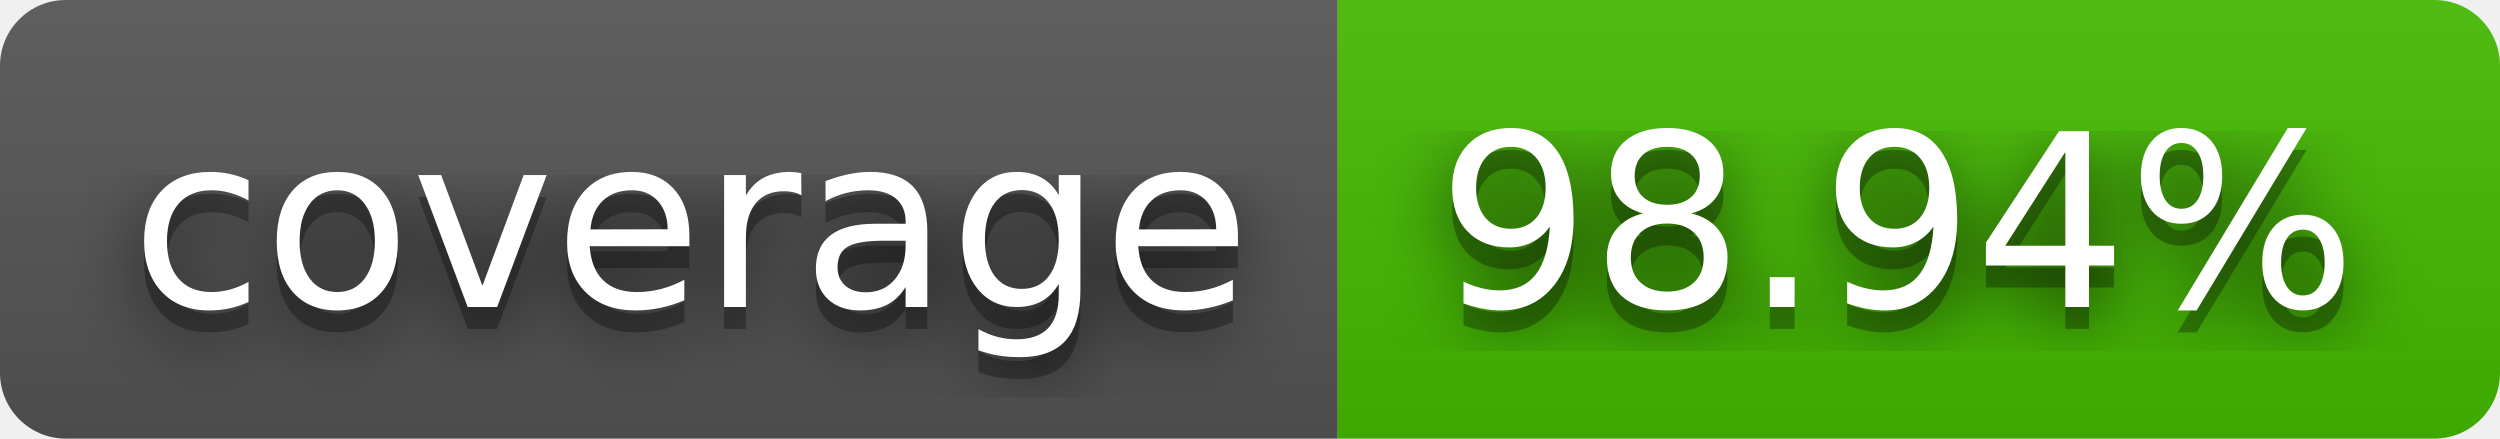
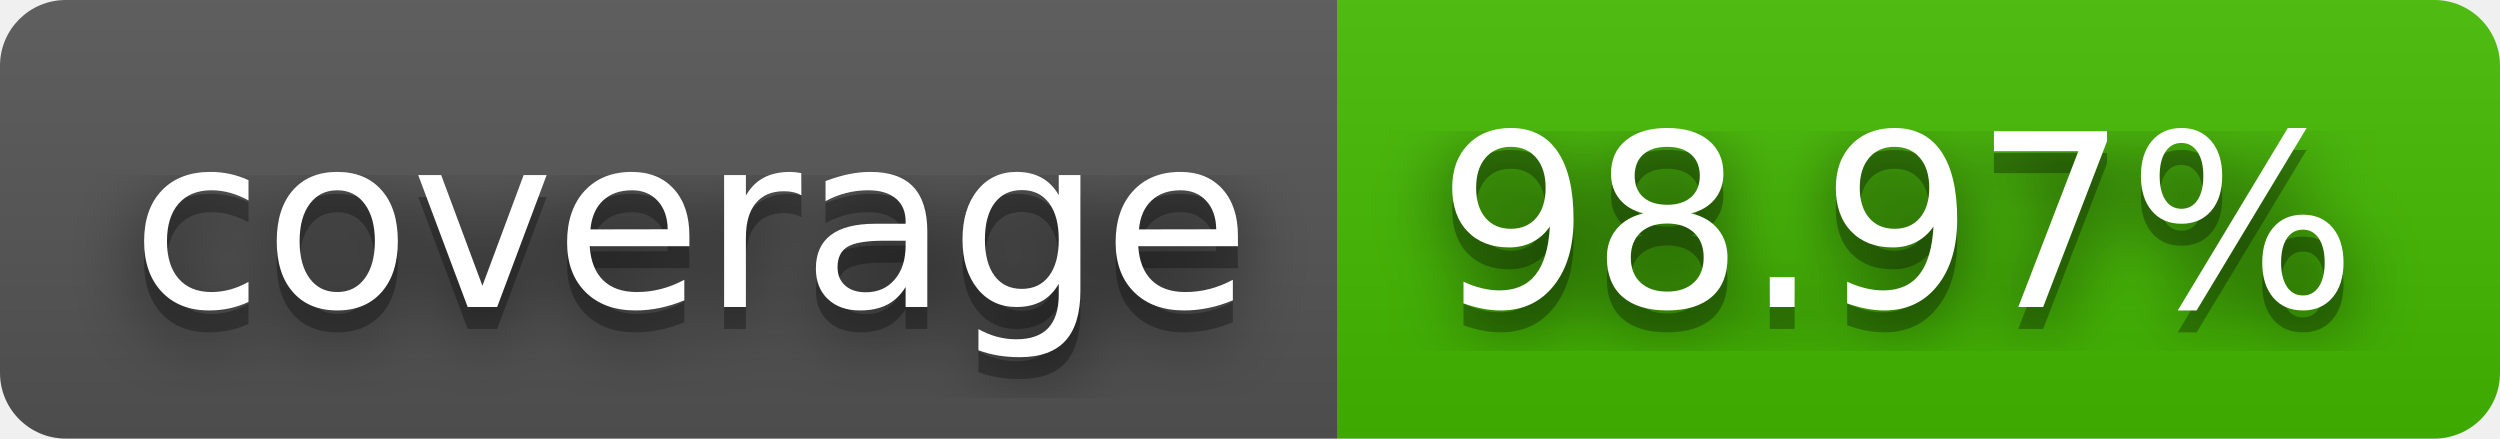
- <svg xmlns="http://www.w3.org/2000/svg" width="114" height="20" role="img" aria-label="coverage: 98.94%">
+ <svg xmlns="http://www.w3.org/2000/svg" width="114" height="20" role="img" aria-label="coverage: 98.97%">
  <filter id="blur">
    <feGaussianBlur stdDeviation="16" />
  </filter>
  <linearGradient id="s" x2="0" y2="100%">
    <stop offset="0" stop-color="#bbb" stop-opacity=".1" />
    <stop offset="1" stop-opacity=".1" />
  </linearGradient>
  <clipPath id="r">
    <rect width="114" height="20" rx="3" />
  </clipPath>
  <g clip-path="url(#r)">
    <rect width="61" height="20" fill="#555" />
    <rect x="61" width="53" height="20" fill="#4b0" />
    <rect width="114" height="20" fill="url(#s)" />
  </g>
  <g fill="#fff" text-anchor="middle" font-family="Verdana,Geneva,DejaVu Sans,sans-serif" text-rendering="geometricPrecision" font-size="110">
    <g transform="scale(.1)">
      <g aria-hidden="true" fill="#010101">
        <text x="315" y="150" fill-opacity=".8" filter="url(#blur)" textLength="510">coverage</text>
        <text x="315" y="150" fill-opacity=".3" textLength="510">coverage</text>
      </g>
      <text x="315" y="140" textLength="510">coverage</text>
    </g>
    <g transform="scale(.1)">
      <g aria-hidden="true" fill="#010101">
-         <text x="865" y="150" fill-opacity=".8" filter="url(#blur)" textLength="430">98.94%</text>
-         <text x="865" y="150" fill-opacity=".3" textLength="430">98.94%</text>
+         <text x="865" y="150" fill-opacity=".8" filter="url(#blur)" textLength="430">98.97%</text>
+         <text x="865" y="150" fill-opacity=".3" textLength="430">98.97%</text>
      </g>
-       <text x="865" y="140" textLength="430">98.94%</text>
+       <text x="865" y="140" textLength="430">98.97%</text>
    </g>
  </g>
</svg>
